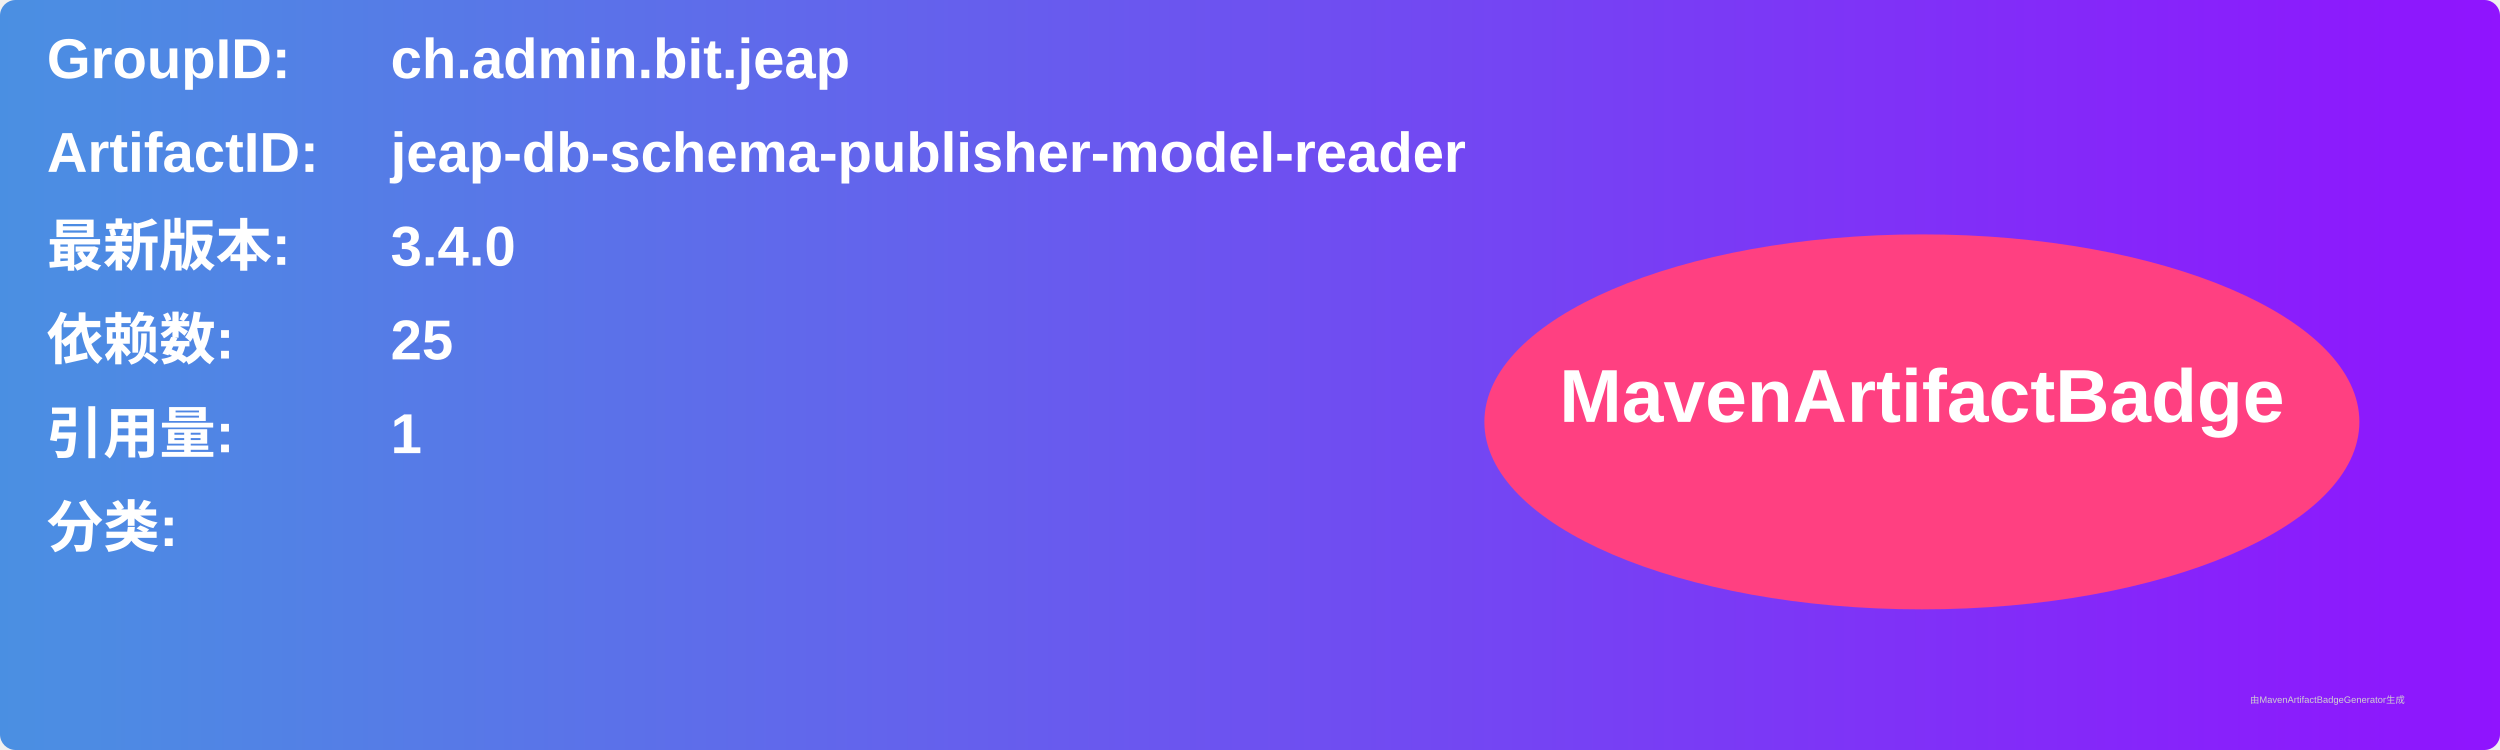
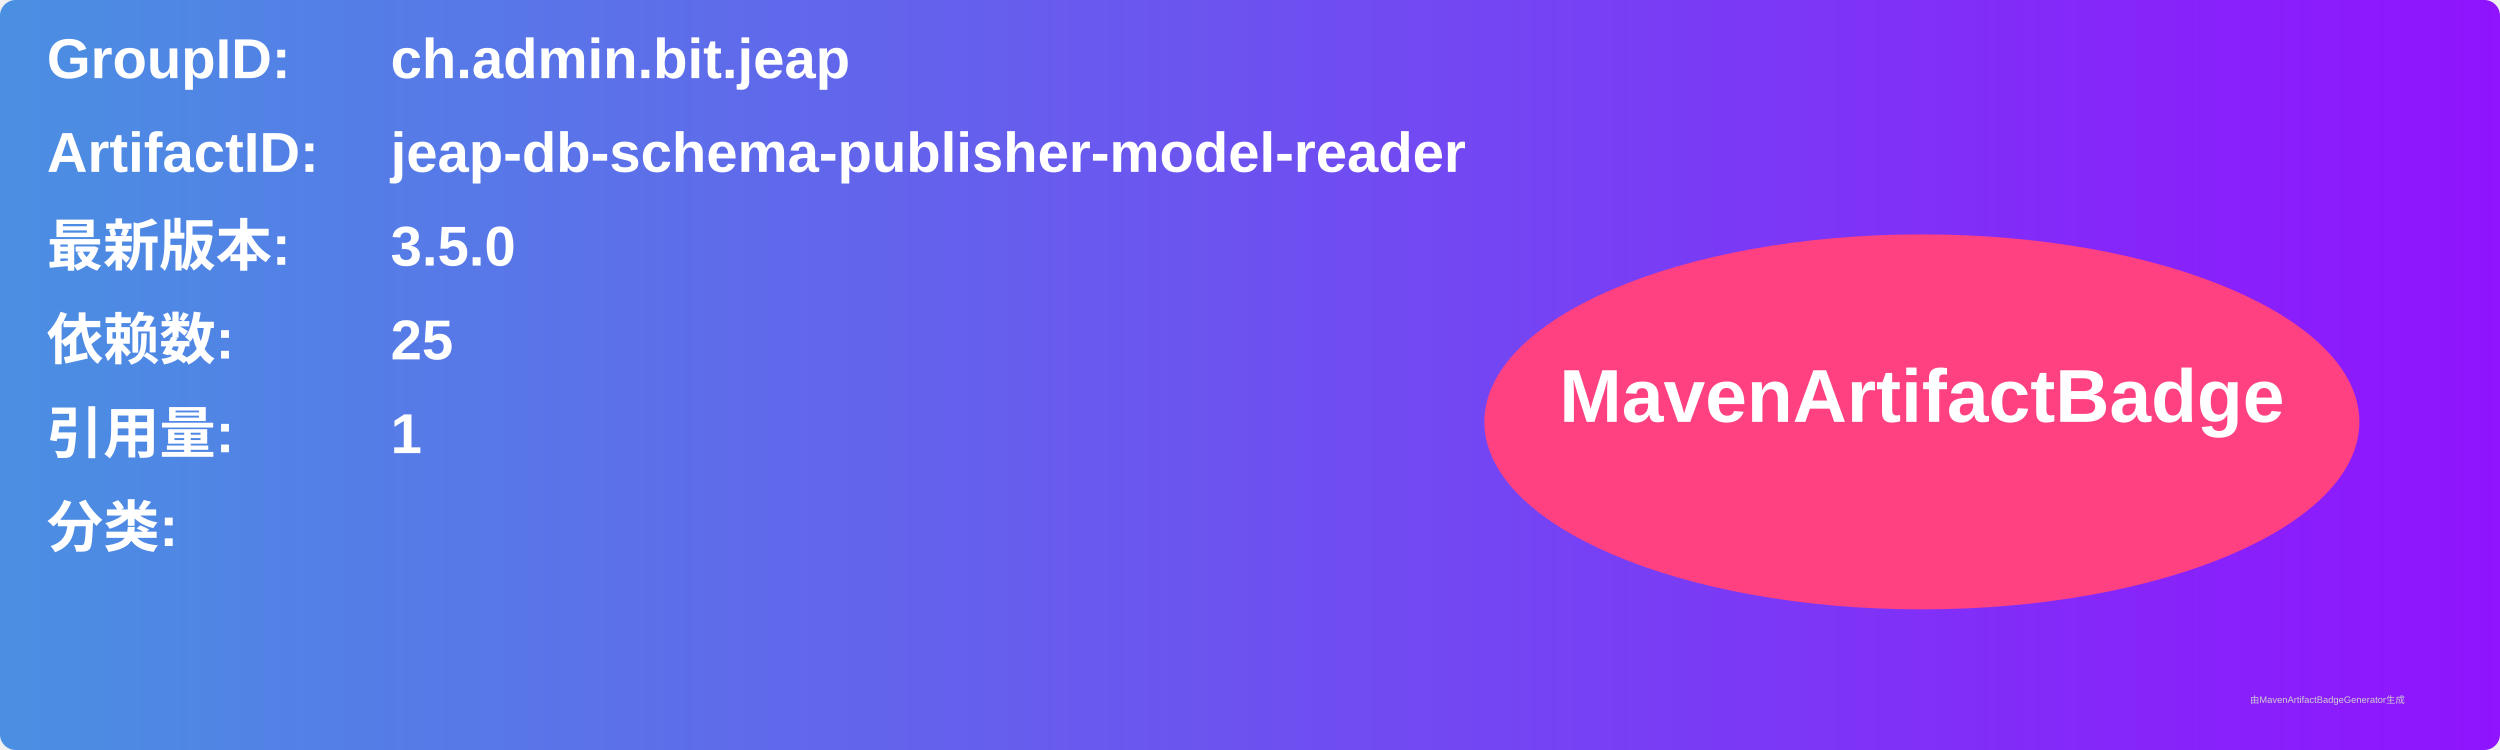
<svg xmlns="http://www.w3.org/2000/svg" width="800" height="240" viewBox="0 0 800 240">
  <linearGradient id="grad" x1="0%" y1="0%" x2="100%" y2="0%">
    <stop offset="0%" stop-color="#4a90e2" />
    <stop offset="100%" stop-color="#9013fe" />
  </linearGradient>
  <rect width="100%" height="100%" rx="5" ry="5" fill="url(#grad)" />
  <g transform="translate(15, 15)">
    <text x="0" y="10" font-family="Arial" font-size="18" fill="white" font-weight="bold" width="260">GroupID:</text>
    <text x="110" y="10" font-family="Arial" font-size="18" fill="white" font-weight="bold" width="460">ch.admin.bit.jeap</text>
    <text x="0" y="40" font-family="Arial" font-size="18" fill="white" font-weight="bold" width="260">ArtifactID:</text>
    <text x="110" y="40" font-family="Arial" font-size="18" fill="white" font-weight="bold" width="460">jeap-db-schema-publisher-model-reader</text>
    <text x="0" y="70" font-family="Arial" font-size="18" fill="white" font-weight="bold">最新版本:</text>
    <text x="110" y="70" font-family="Arial" font-size="18" fill="white" font-weight="bold">
-       <tspan font-weight="bold">3.4.0</tspan>
+       <tspan font-weight="bold">3.5.0</tspan>
    </text>
    <text x="0" y="100" font-family="Arial" font-size="18" fill="white" font-weight="bold">依赖数: </text>
    <text x="110" y="100" font-family="Arial" font-size="18" fill="white">
      <tspan font-weight="bold">25</tspan>
    </text>
    <text x="0" y="130" font-family="Arial" font-size="18" fill="white" font-weight="bold">引用量: </text>
    <text x="110" y="130" font-family="Arial" font-size="18" fill="white">
      <tspan font-weight="bold">1</tspan>
    </text>
    <text x="0" y="160" font-family="Arial" font-size="18" fill="white" font-weight="bold">分类:</text>
    <text x="10" y="190" font-family="Arial" font-size="10" fill="white">
      <tspan font-weight="bold" />
    </text>
    <ellipse cx="600" cy="120" rx="140" ry="60" fill="#ff4081" />
    <text x="600" y="120" text-anchor="middle" font-family="Arial" font-size="24" fill="white" font-weight="bold">MavenArtifactBadge</text>
  </g>
  <text x="720" y="225" font-family="Arial" font-size="3" fill="#d0d0d0">由MavenArtifactBadgeGenerator生成</text>
</svg>
